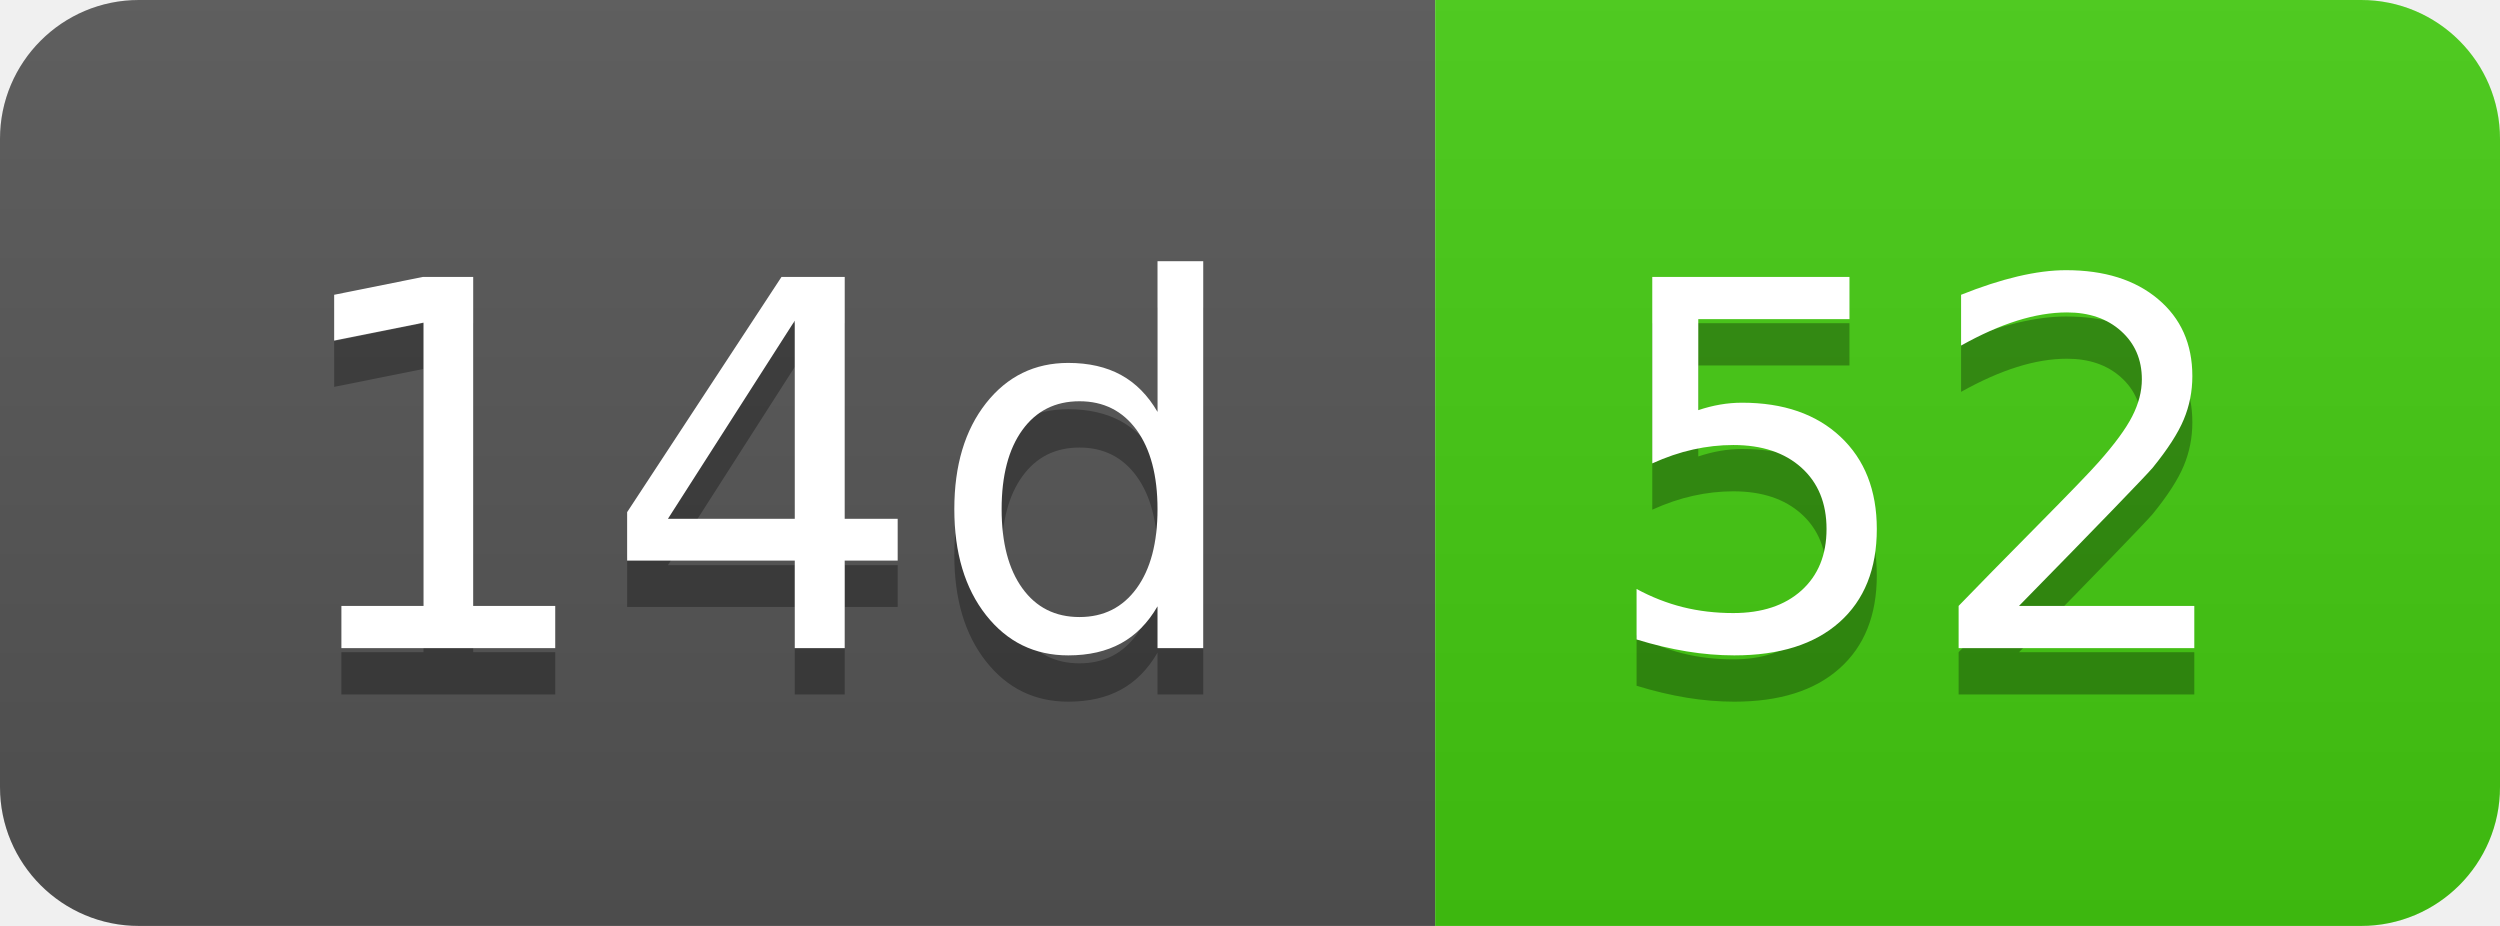
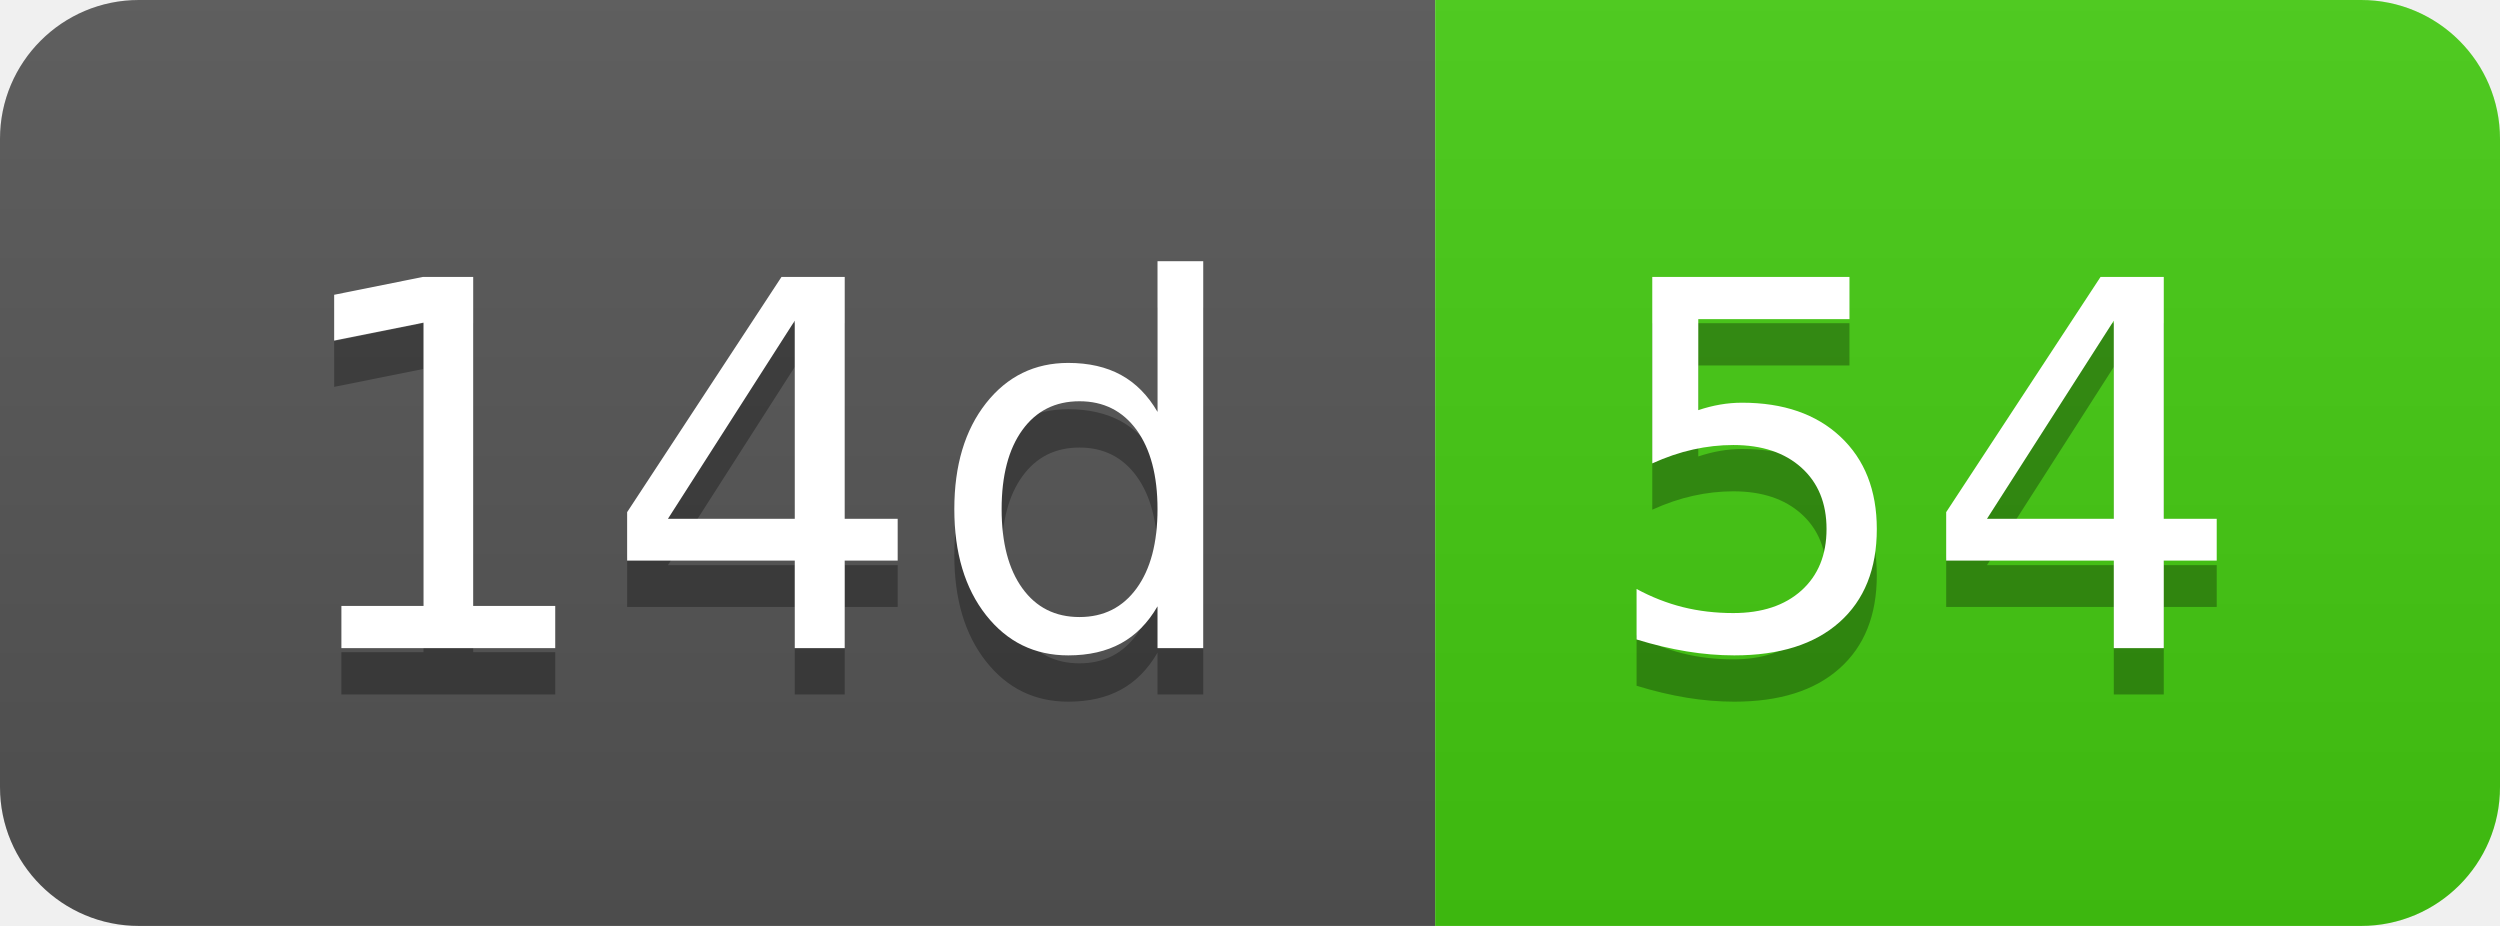
- <svg xmlns="http://www.w3.org/2000/svg" width="54" height="20" role="img" aria-label="14d: 52">
+ <svg xmlns="http://www.w3.org/2000/svg" width="54" height="20" role="img" aria-label="14d: 54">
  <linearGradient id="s" x2="0" y2="100%">
    <stop offset="0" stop-color="#bbb" stop-opacity=".1" />
    <stop offset="1" stop-opacity=".1" />
  </linearGradient>
  <clipPath id="r">
    <rect width="54" height="20" rx="3" fill="#fff" />
  </clipPath>
  <g clip-path="url(#r)">
    <rect width="31" height="20" fill="#555" />
    <rect x="31" width="23" height="20" fill="#4c1" />
    <rect width="54" height="20" fill="url(#s)" />
  </g>
  <g fill="#fff" text-anchor="middle" font-family="Verdana,Geneva,DejaVu Sans,sans-serif" text-rendering="geometricPrecision" font-size="110">
    <text aria-hidden="true" x="165" y="150" fill="#010101" fill-opacity=".3" transform="scale(.1)" textLength="210">14d</text>
    <text x="165" y="140" transform="scale(.1)" fill="#fff" textLength="210">14d</text>
-     <text aria-hidden="true" x="415" y="150" fill="#010101" fill-opacity=".3" transform="scale(.1)" textLength="130">52</text>
-     <text x="415" y="140" transform="scale(.1)" fill="#fff" textLength="130">52</text>
+     <text aria-hidden="true" x="415" y="150" fill="#010101" fill-opacity=".3" transform="scale(.1)" textLength="130">54</text>
+     <text x="415" y="140" transform="scale(.1)" fill="#fff" textLength="130">54</text>
  </g>
</svg>
